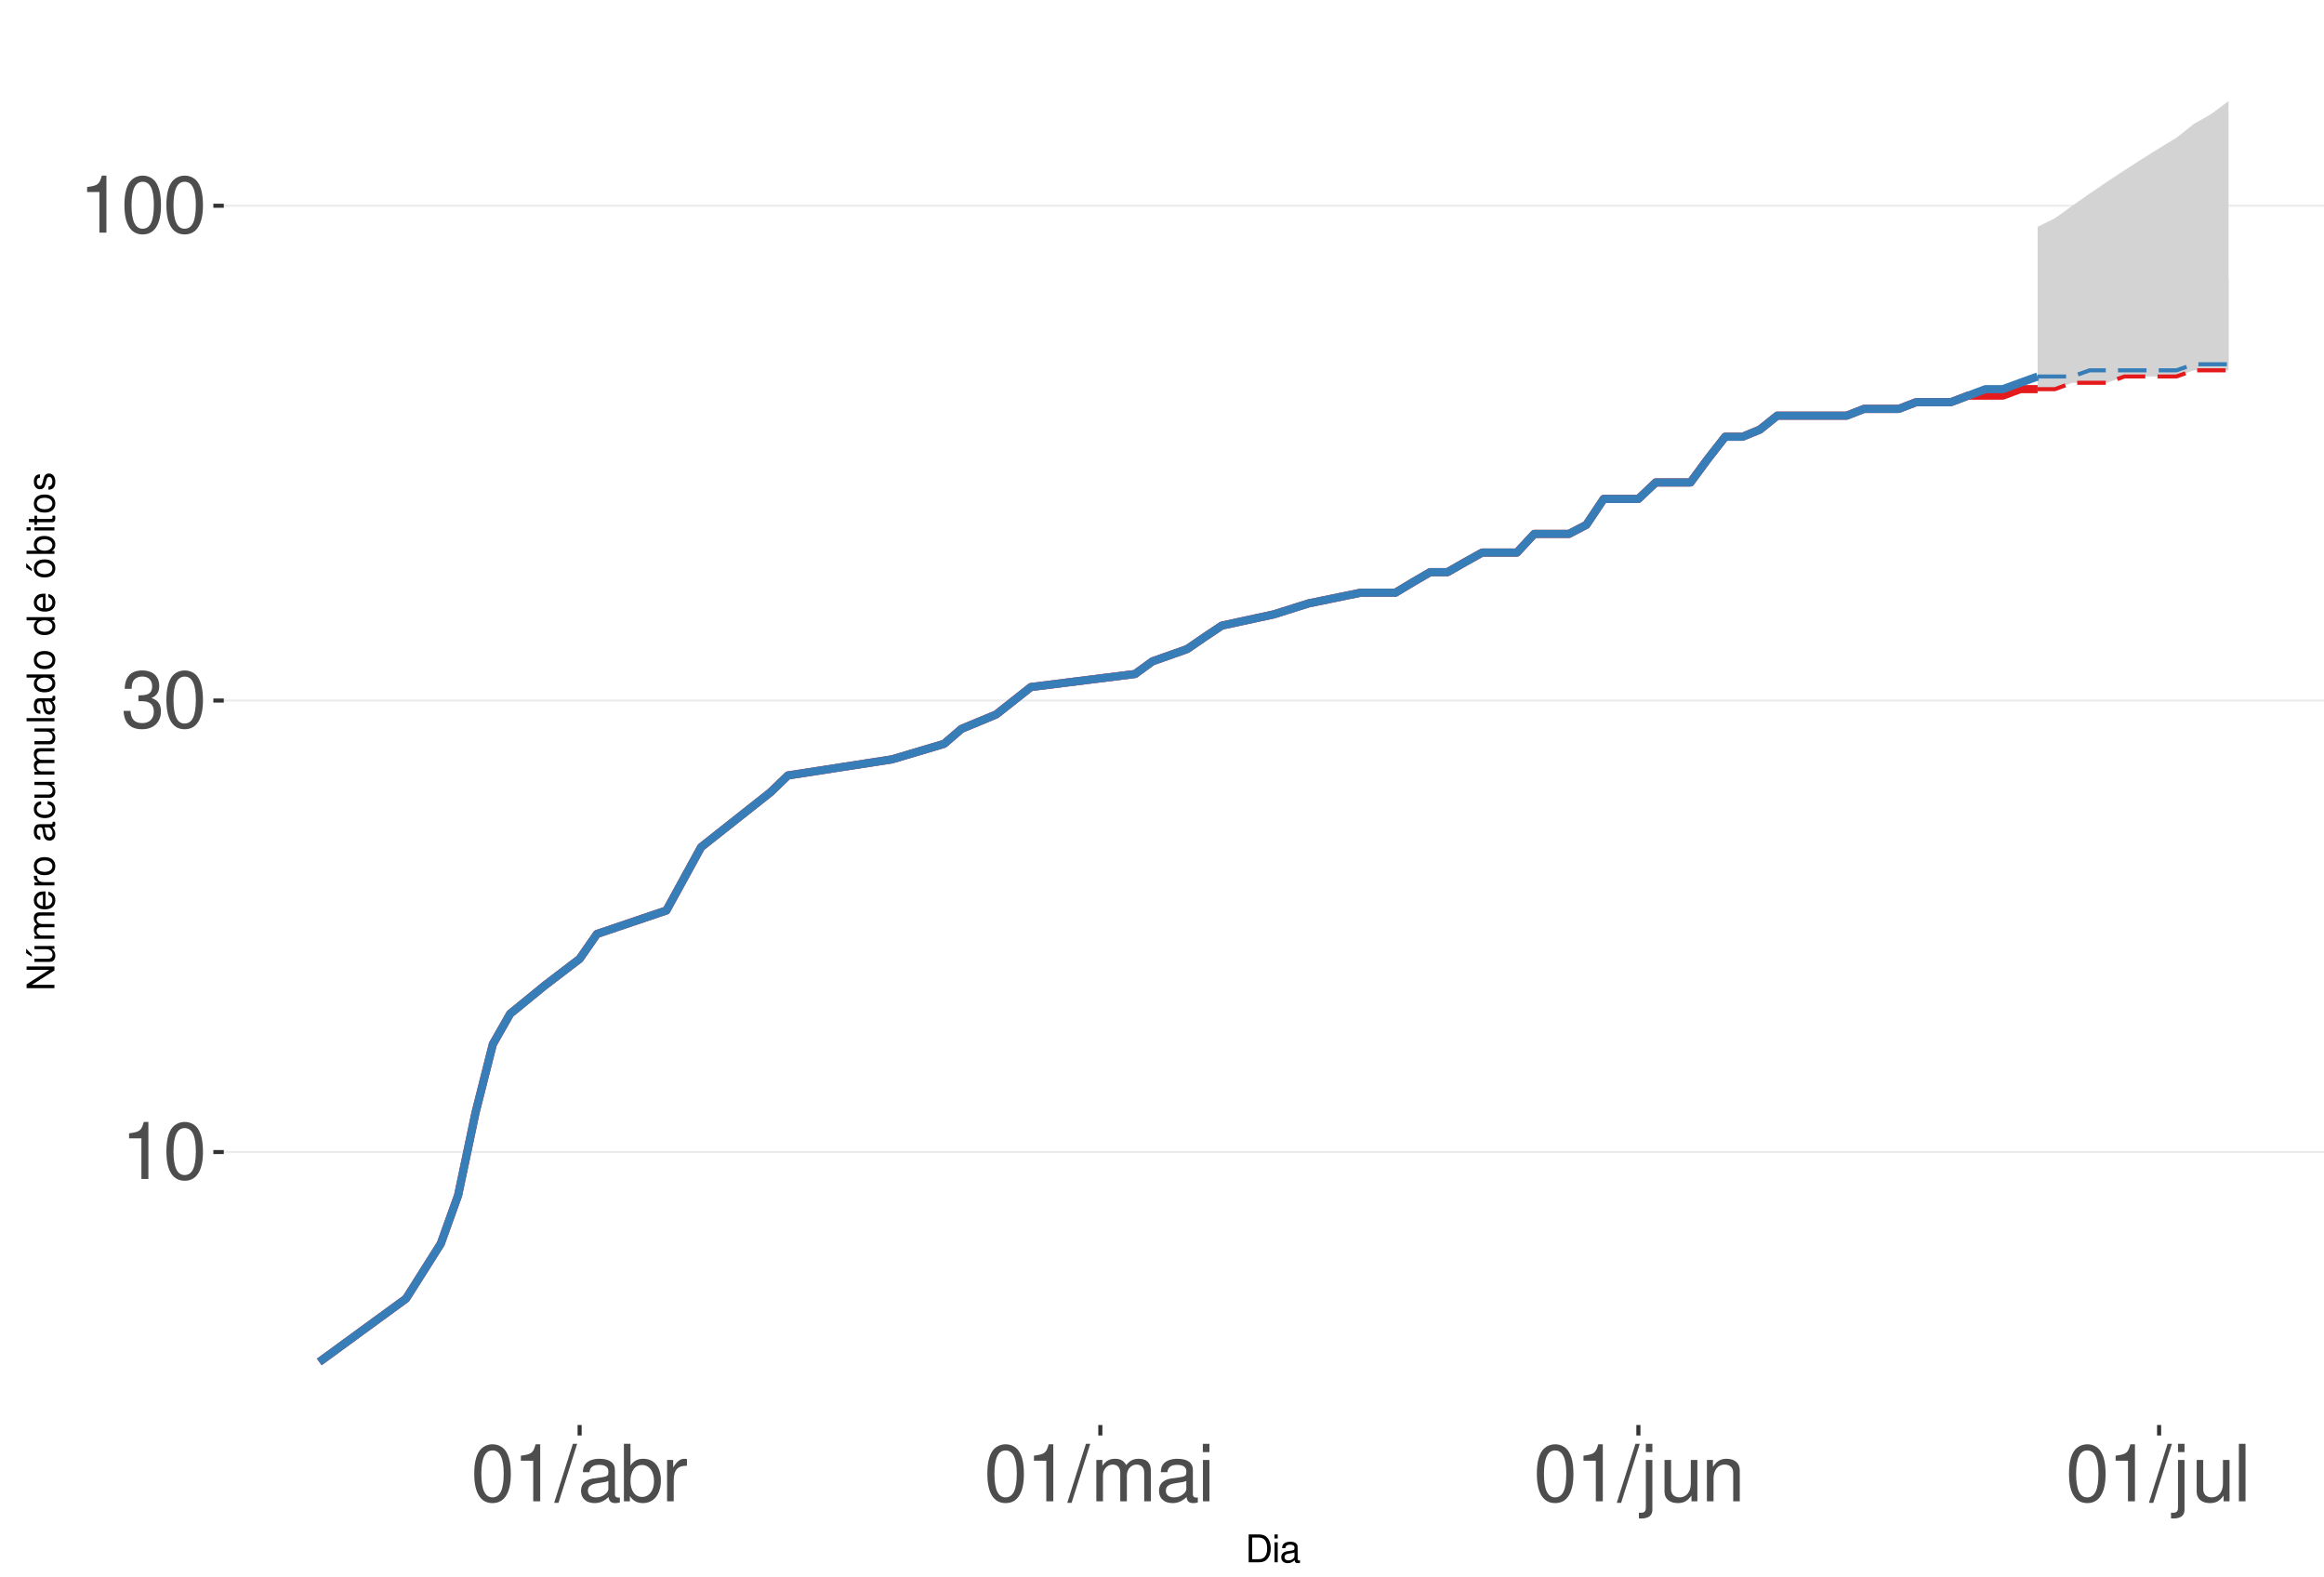
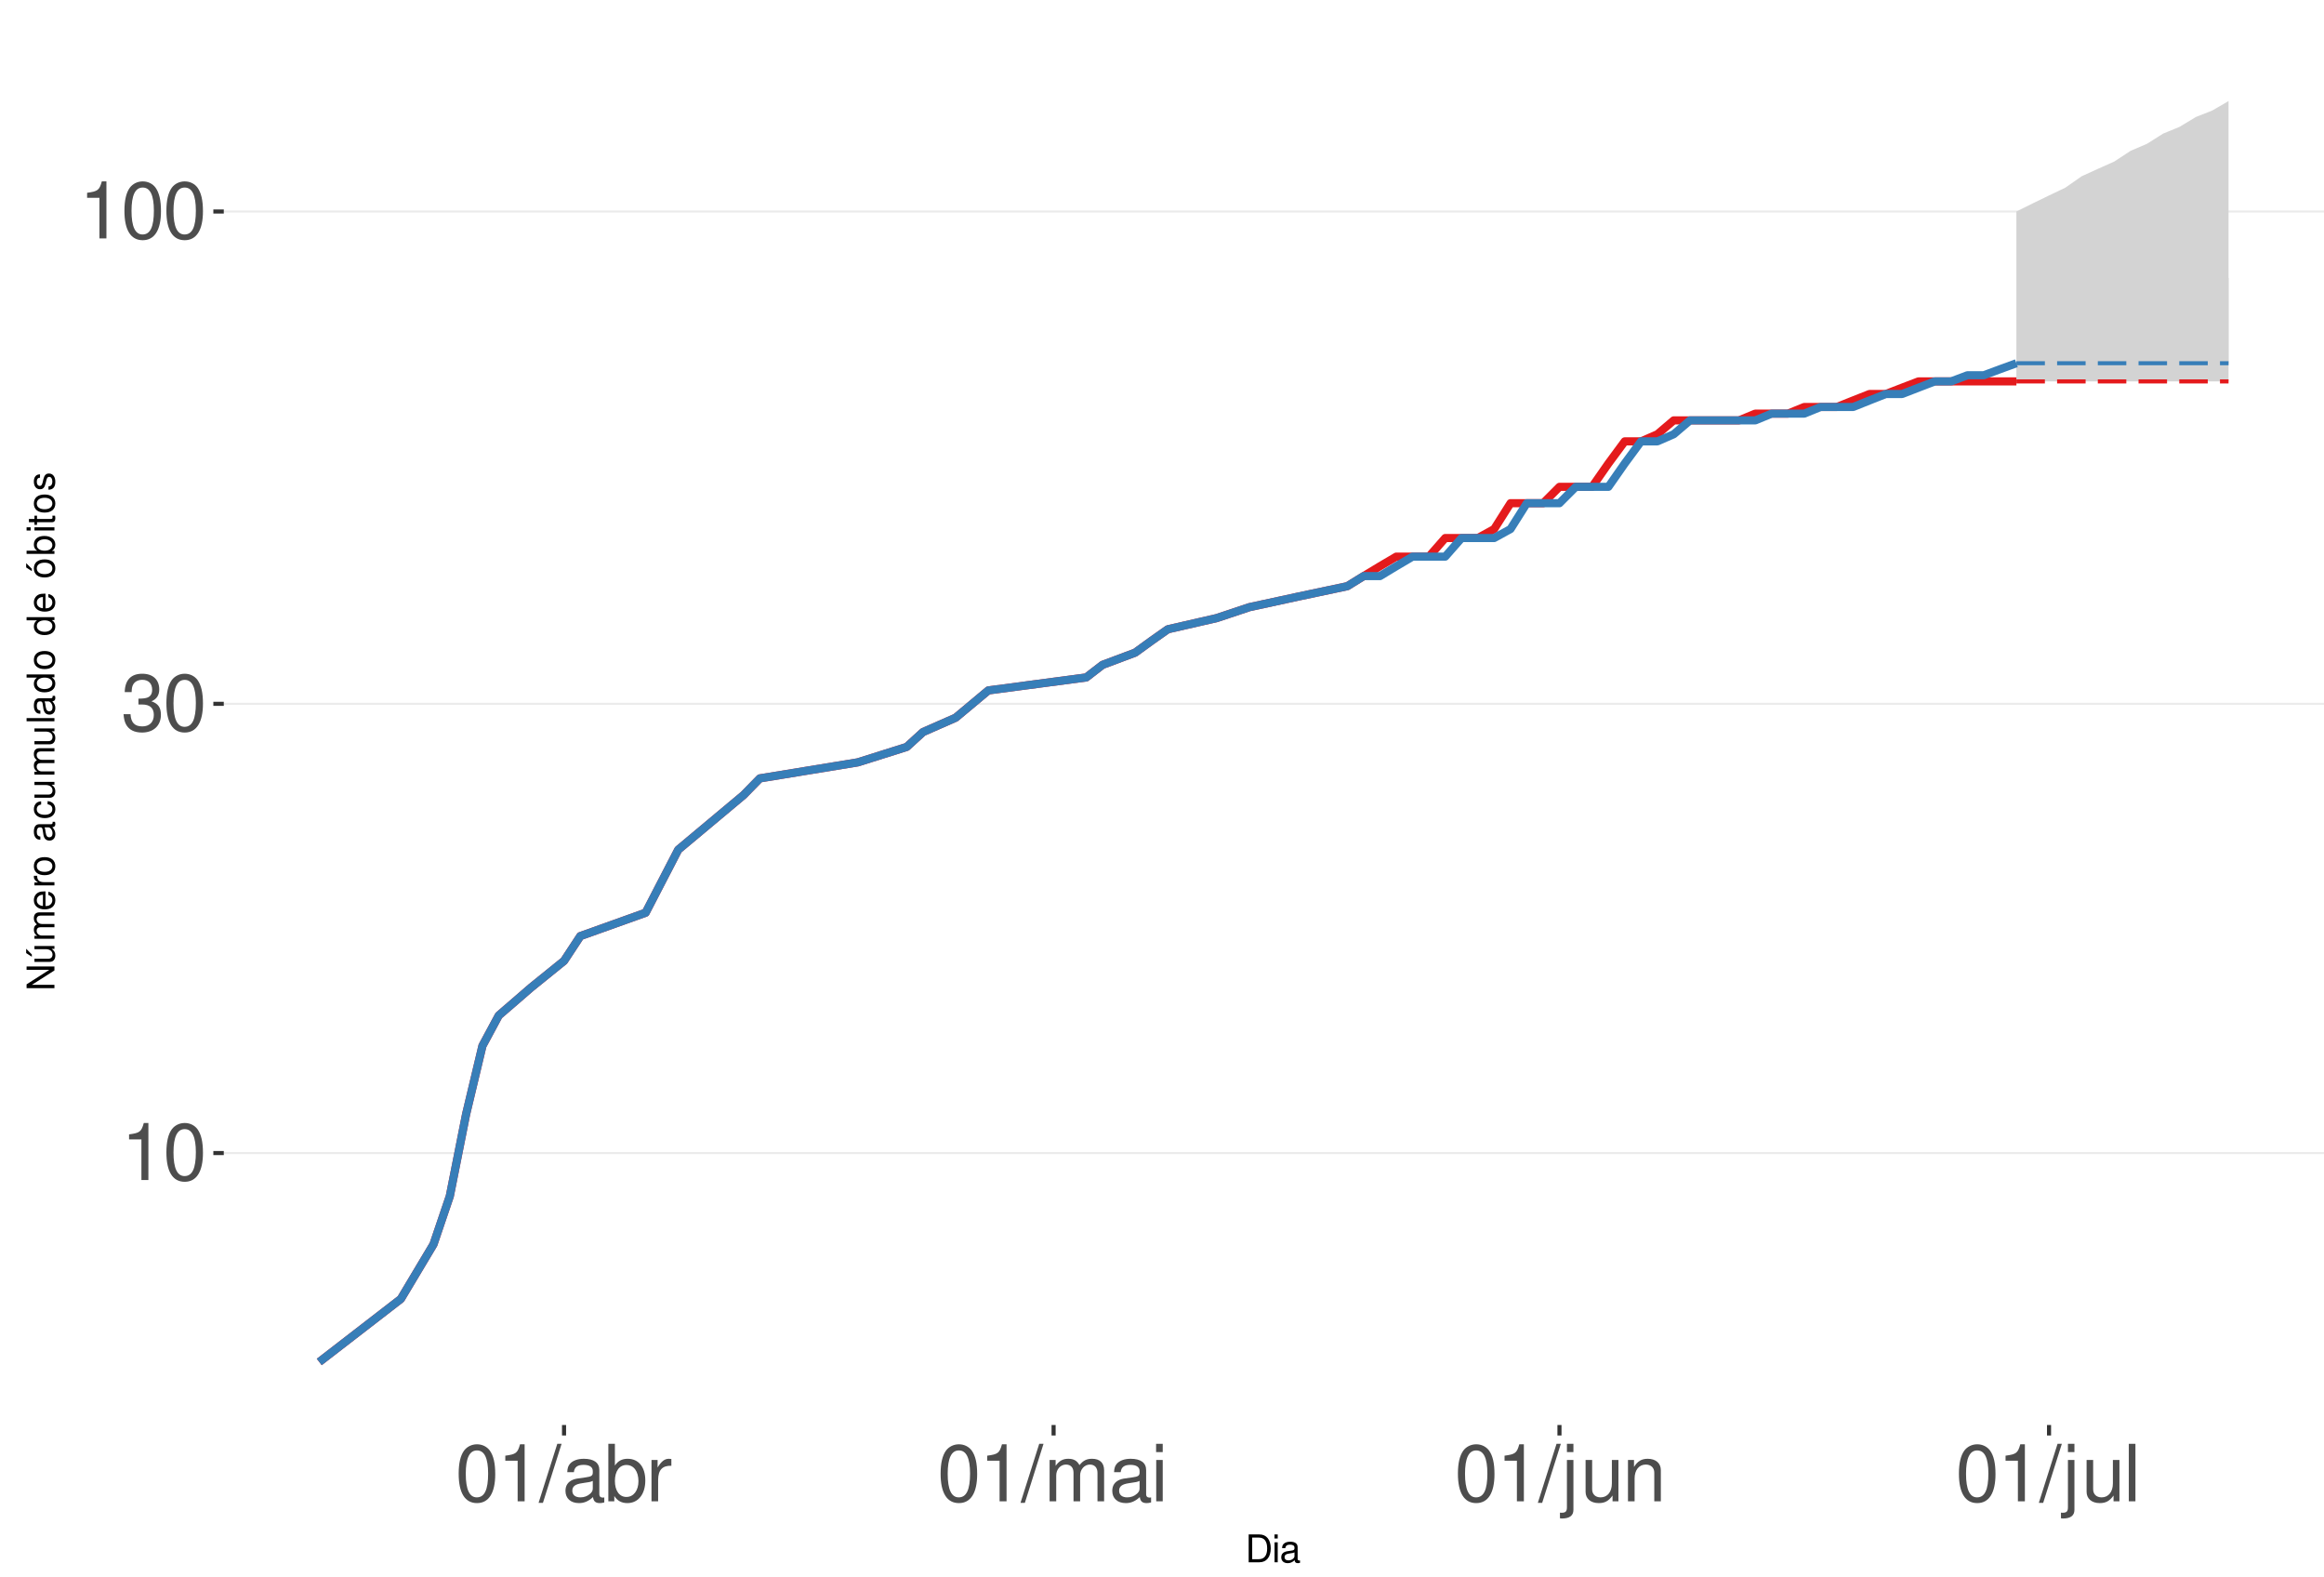
<svg xmlns="http://www.w3.org/2000/svg" xmlns:xlink="http://www.w3.org/1999/xlink" width="609pt" height="413pt" viewBox="0 0 609 413" version="1.1">
  <defs>
    <g>
      <symbol overflow="visible" id="glyph0-0">
        <path style="stroke:none;" d="" />
      </symbol>
      <symbol overflow="visible" id="glyph0-1">
        <path style="stroke:none;" d="M 5.344 -10.641 L 5.344 0 L 7.172 0 L 7.172 -14.938 L 5.969 -14.938 C 5.328 -12.641 4.922 -12.328 2.109 -11.953 L 2.109 -10.641 Z M 5.344 -10.641 " />
      </symbol>
      <symbol overflow="visible" id="glyph0-2">
        <path style="stroke:none;" d="M 5.688 -14.938 C 4.312 -14.938 3.078 -14.312 2.312 -13.297 C 1.359 -11.984 0.891 -10 0.891 -7.234 C 0.891 -2.188 2.547 0.469 5.688 0.469 C 8.781 0.469 10.469 -2.188 10.469 -7.109 C 10.469 -10 10.016 -11.938 9.047 -13.297 C 8.281 -14.328 7.062 -14.938 5.688 -14.938 Z M 5.688 -13.328 C 7.641 -13.328 8.609 -11.312 8.609 -7.266 C 8.609 -3.016 7.656 -1.031 5.641 -1.031 C 3.719 -1.031 2.75 -3.094 2.75 -7.203 C 2.75 -11.312 3.719 -13.328 5.688 -13.328 Z M 5.688 -13.328 " />
      </symbol>
      <symbol overflow="visible" id="glyph0-3">
        <path style="stroke:none;" d="M 4.562 -6.875 L 5.562 -6.875 C 7.547 -6.875 8.594 -5.953 8.594 -4.156 C 8.594 -2.266 7.453 -1.141 5.578 -1.141 C 3.578 -1.141 2.609 -2.141 2.484 -4.344 L 0.656 -4.344 C 0.75 -3.141 0.953 -2.359 1.297 -1.688 C 2.062 -0.25 3.484 0.469 5.5 0.469 C 8.516 0.469 10.453 -1.344 10.453 -4.172 C 10.453 -6.078 9.734 -7.109 7.969 -7.719 C 9.344 -8.281 10.016 -9.312 10.016 -10.828 C 10.016 -13.391 8.344 -14.938 5.562 -14.938 C 2.609 -14.938 1.031 -13.281 0.969 -10.125 L 2.781 -10.125 C 2.812 -11.031 2.891 -11.547 3.125 -12 C 3.531 -12.844 4.438 -13.344 5.578 -13.344 C 7.188 -13.344 8.156 -12.375 8.156 -10.766 C 8.156 -9.703 7.781 -9.062 6.984 -8.719 C 6.484 -8.516 5.828 -8.422 4.562 -8.406 Z M 4.562 -6.875 " />
      </symbol>
      <symbol overflow="visible" id="glyph0-4">
        <path style="stroke:none;" d="M 4.734 -15.062 L -0.172 0.406 L 0.969 0.406 L 5.859 -15.062 Z M 4.734 -15.062 " />
      </symbol>
      <symbol overflow="visible" id="glyph0-5">
        <path style="stroke:none;" d="M 11.047 -1.016 C 10.859 -0.969 10.781 -0.969 10.672 -0.969 C 10.078 -0.969 9.75 -1.281 9.75 -1.812 L 9.75 -8.188 C 9.75 -10.094 8.344 -11.141 5.688 -11.141 C 4.094 -11.141 2.828 -10.672 2.094 -9.875 C 1.594 -9.312 1.391 -8.703 1.344 -7.625 L 3.078 -7.625 C 3.219 -8.938 4 -9.547 5.625 -9.547 C 7.188 -9.547 8.031 -8.969 8.031 -7.938 L 8.031 -7.484 C 8.016 -6.734 7.641 -6.469 6.234 -6.281 C 3.797 -5.969 3.422 -5.891 2.766 -5.625 C 1.516 -5.078 0.875 -4.125 0.875 -2.734 C 0.875 -0.766 2.234 0.469 4.422 0.469 C 5.781 0.469 6.875 0 8.094 -1.109 C 8.219 0 8.766 0.469 9.875 0.469 C 10.25 0.469 10.469 0.438 11.047 0.297 Z M 8.031 -3.406 C 8.031 -2.828 7.875 -2.484 7.359 -2 C 6.656 -1.359 5.797 -1.031 4.797 -1.031 C 3.453 -1.031 2.672 -1.672 2.672 -2.766 C 2.672 -3.906 3.406 -4.484 5.266 -4.75 C 7.109 -5 7.453 -5.078 8.031 -5.344 Z M 8.031 -3.406 " />
      </symbol>
      <symbol overflow="visible" id="glyph0-6">
        <path style="stroke:none;" d="M 1.109 -15.062 L 1.109 0 L 2.672 0 L 2.672 -1.391 C 3.484 -0.125 4.578 0.469 6.094 0.469 C 8.938 0.469 10.797 -1.859 10.797 -5.453 C 10.797 -8.969 9.047 -11.141 6.172 -11.141 C 4.688 -11.141 3.641 -10.578 2.828 -9.359 L 2.828 -15.062 Z M 5.844 -9.516 C 7.766 -9.516 9 -7.844 9 -5.266 C 9 -2.812 7.719 -1.141 5.844 -1.141 C 4 -1.141 2.828 -2.781 2.828 -5.328 C 2.828 -7.875 4 -9.516 5.844 -9.516 Z M 5.844 -9.516 " />
      </symbol>
      <symbol overflow="visible" id="glyph0-7">
        <path style="stroke:none;" d="M 1.422 -10.828 L 1.422 0 L 3.156 0 L 3.156 -5.625 C 3.188 -8.219 4.25 -9.375 6.625 -9.312 L 6.625 -11.078 C 6.344 -11.109 6.172 -11.141 5.969 -11.141 C 4.859 -11.141 4 -10.469 3.016 -8.859 L 3.016 -10.828 Z M 1.422 -10.828 " />
      </symbol>
      <symbol overflow="visible" id="glyph0-8">
        <path style="stroke:none;" d="M 1.453 -10.828 L 1.453 0 L 3.188 0 L 3.188 -6.797 C 3.188 -8.359 4.312 -9.625 5.719 -9.625 C 7 -9.625 7.719 -8.844 7.719 -7.453 L 7.719 0 L 9.453 0 L 9.453 -6.797 C 9.453 -8.359 10.594 -9.625 12 -9.625 C 13.266 -9.625 14 -8.812 14 -7.453 L 14 0 L 15.734 0 L 15.734 -8.125 C 15.734 -10.062 14.625 -11.141 12.594 -11.141 C 11.156 -11.141 10.281 -10.703 9.281 -9.484 C 8.641 -10.641 7.766 -11.141 6.359 -11.141 C 4.922 -11.141 3.953 -10.594 3.031 -9.297 L 3.031 -10.828 Z M 1.453 -10.828 " />
      </symbol>
      <symbol overflow="visible" id="glyph0-9">
        <path style="stroke:none;" d="M 3.094 -10.828 L 1.391 -10.828 L 1.391 0 L 3.094 0 Z M 3.094 -15.062 L 1.359 -15.062 L 1.359 -12.891 L 3.094 -12.891 Z M 3.094 -15.062 " />
      </symbol>
      <symbol overflow="visible" id="glyph0-10">
        <path style="stroke:none;" d="M 1.453 -10.828 L 1.453 1.562 C 1.453 2.641 1.109 3 0.047 3 C -0.078 3 -0.141 3 -0.375 2.969 L -0.375 4.438 C -0.172 4.484 -0.062 4.5 0.203 4.5 C 2.141 4.5 3.156 3.734 3.156 2.25 L 3.156 -10.828 Z M 3.156 -15.062 L 1.453 -15.062 L 1.453 -12.891 L 3.156 -12.891 Z M 3.156 -15.062 " />
      </symbol>
      <symbol overflow="visible" id="glyph0-11">
        <path style="stroke:none;" d="M 9.953 0 L 9.953 -10.828 L 8.234 -10.828 L 8.234 -4.688 C 8.234 -2.484 7.078 -1.031 5.281 -1.031 C 3.922 -1.031 3.062 -1.859 3.062 -3.156 L 3.062 -10.828 L 1.344 -10.828 L 1.344 -2.484 C 1.344 -0.688 2.688 0.469 4.797 0.469 C 6.375 0.469 7.391 -0.078 8.406 -1.516 L 8.406 0 Z M 9.953 0 " />
      </symbol>
      <symbol overflow="visible" id="glyph0-12">
        <path style="stroke:none;" d="M 1.453 -10.828 L 1.453 0 L 3.188 0 L 3.188 -5.969 C 3.188 -8.188 4.344 -9.625 6.109 -9.625 C 7.484 -9.625 8.344 -8.797 8.344 -7.5 L 8.344 0 L 10.062 0 L 10.062 -8.188 C 10.062 -9.984 8.719 -11.141 6.625 -11.141 C 5.016 -11.141 3.984 -10.516 3.031 -9 L 3.031 -10.828 Z M 1.453 -10.828 " />
      </symbol>
      <symbol overflow="visible" id="glyph0-13">
        <path style="stroke:none;" d="M 3.141 -15.062 L 1.406 -15.062 L 1.406 0 L 3.141 0 Z M 3.141 -15.062 " />
      </symbol>
      <symbol overflow="visible" id="glyph1-0">
        <path style="stroke:none;" d="" />
      </symbol>
      <symbol overflow="visible" id="glyph1-1">
        <path style="stroke:none;" d="M 0.891 0 L 3.703 0 C 5.547 0 6.672 -1.375 6.672 -3.656 C 6.672 -5.906 5.547 -7.297 3.703 -7.297 L 0.891 -7.297 Z M 1.812 -0.812 L 1.812 -6.469 L 3.547 -6.469 C 4.984 -6.469 5.734 -5.5 5.734 -3.641 C 5.734 -1.797 4.984 -0.812 3.547 -0.812 Z M 1.812 -0.812 " />
      </symbol>
      <symbol overflow="visible" id="glyph1-2">
        <path style="stroke:none;" d="M 1.5 -5.234 L 0.672 -5.234 L 0.672 0 L 1.5 0 Z M 1.5 -7.297 L 0.656 -7.297 L 0.656 -6.234 L 1.5 -6.234 Z M 1.5 -7.297 " />
      </symbol>
      <symbol overflow="visible" id="glyph1-3">
        <path style="stroke:none;" d="M 5.344 -0.484 C 5.266 -0.469 5.219 -0.469 5.172 -0.469 C 4.875 -0.469 4.719 -0.625 4.719 -0.875 L 4.719 -3.953 C 4.719 -4.891 4.047 -5.391 2.75 -5.391 C 1.984 -5.391 1.375 -5.172 1.016 -4.781 C 0.766 -4.516 0.672 -4.203 0.656 -3.688 L 1.484 -3.688 C 1.562 -4.328 1.938 -4.625 2.719 -4.625 C 3.484 -4.625 3.891 -4.344 3.891 -3.844 L 3.891 -3.625 C 3.875 -3.266 3.703 -3.125 3.016 -3.047 C 1.844 -2.891 1.656 -2.844 1.344 -2.719 C 0.734 -2.453 0.422 -2 0.422 -1.312 C 0.422 -0.375 1.078 0.234 2.141 0.234 C 2.797 0.234 3.328 0 3.922 -0.547 C 3.984 0 4.234 0.234 4.781 0.234 C 4.953 0.234 5.062 0.203 5.344 0.141 Z M 3.891 -1.656 C 3.891 -1.375 3.812 -1.203 3.562 -0.969 C 3.219 -0.656 2.812 -0.5 2.312 -0.5 C 1.672 -0.5 1.297 -0.812 1.297 -1.344 C 1.297 -1.891 1.656 -2.172 2.547 -2.297 C 3.438 -2.422 3.609 -2.453 3.891 -2.594 Z M 3.891 -1.656 " />
      </symbol>
      <symbol overflow="visible" id="glyph2-0">
        <path style="stroke:none;" d="" />
      </symbol>
      <symbol overflow="visible" id="glyph2-1">
        <path style="stroke:none;" d="M -7.297 -6.453 L -7.297 -5.578 L -1.328 -5.578 L -7.297 -1.766 L -7.297 -0.766 L 0 -0.766 L 0 -1.641 L -5.906 -1.641 L 0 -5.406 L 0 -6.453 Z M -7.297 -6.453 " />
      </symbol>
      <symbol overflow="visible" id="glyph2-2">
        <path style="stroke:none;" d="M 0 -4.812 L -5.234 -4.812 L -5.234 -3.984 L -2.266 -3.984 C -1.203 -3.984 -0.5 -3.438 -0.5 -2.562 C -0.5 -1.906 -0.906 -1.484 -1.531 -1.484 L -5.234 -1.484 L -5.234 -0.656 L -1.203 -0.656 C -0.328 -0.656 0.234 -1.297 0.234 -2.312 C 0.234 -3.094 -0.047 -3.578 -0.734 -4.062 L 0 -4.062 Z M -7.406 -2.953 L -5.922 -2 L -5.922 -2.594 L -7.406 -4.094 Z M -7.406 -2.953 " />
      </symbol>
      <symbol overflow="visible" id="glyph2-3">
        <path style="stroke:none;" d="M -5.234 -0.703 L 0 -0.703 L 0 -1.547 L -3.297 -1.547 C -4.047 -1.547 -4.656 -2.094 -4.656 -2.766 C -4.656 -3.391 -4.281 -3.734 -3.609 -3.734 L 0 -3.734 L 0 -4.578 L -3.297 -4.578 C -4.047 -4.578 -4.656 -5.125 -4.656 -5.812 C -4.656 -6.422 -4.266 -6.781 -3.609 -6.781 L 0 -6.781 L 0 -7.625 L -3.938 -7.625 C -4.875 -7.625 -5.391 -7.078 -5.391 -6.094 C -5.391 -5.406 -5.188 -4.984 -4.594 -4.484 C -5.156 -4.188 -5.391 -3.766 -5.391 -3.078 C -5.391 -2.375 -5.125 -1.906 -4.5 -1.469 L -5.234 -1.469 Z M -5.234 -0.703 " />
      </symbol>
      <symbol overflow="visible" id="glyph2-4">
        <path style="stroke:none;" d="M -2.344 -5.125 C -3.141 -5.125 -3.625 -5.062 -4.016 -4.922 C -4.875 -4.578 -5.391 -3.781 -5.391 -2.797 C -5.391 -1.344 -4.281 -0.406 -2.547 -0.406 C -0.812 -0.406 0.234 -1.297 0.234 -2.781 C 0.234 -3.984 -0.453 -4.812 -1.594 -5.016 L -1.594 -4.188 C -0.906 -3.953 -0.547 -3.484 -0.547 -2.812 C -0.547 -2.281 -0.781 -1.828 -1.219 -1.547 C -1.516 -1.344 -1.812 -1.281 -2.344 -1.266 Z M -3.016 -1.297 C -3.984 -1.359 -4.625 -1.953 -4.625 -2.797 C -4.625 -3.641 -3.953 -4.234 -3.016 -4.234 Z M -3.016 -1.297 " />
      </symbol>
      <symbol overflow="visible" id="glyph2-5">
        <path style="stroke:none;" d="M -5.234 -0.688 L 0 -0.688 L 0 -1.531 L -2.719 -1.531 C -3.984 -1.547 -4.547 -2.062 -4.516 -3.203 L -5.359 -3.203 C -5.375 -3.062 -5.391 -2.984 -5.391 -2.891 C -5.391 -2.344 -5.062 -1.938 -4.297 -1.453 L -5.234 -1.453 Z M -5.234 -0.688 " />
      </symbol>
      <symbol overflow="visible" id="glyph2-6">
        <path style="stroke:none;" d="M -5.391 -2.719 C -5.391 -1.234 -4.344 -0.359 -2.578 -0.359 C -0.812 -0.359 0.234 -1.234 0.234 -2.734 C 0.234 -4.203 -0.812 -5.094 -2.547 -5.094 C -4.359 -5.094 -5.391 -4.234 -5.391 -2.719 Z M -4.625 -2.734 C -4.625 -3.672 -3.844 -4.234 -2.547 -4.234 C -1.312 -4.234 -0.547 -3.656 -0.547 -2.734 C -0.547 -1.797 -1.312 -1.234 -2.578 -1.234 C -3.844 -1.234 -4.625 -1.797 -4.625 -2.734 Z M -4.625 -2.734 " />
      </symbol>
      <symbol overflow="visible" id="glyph2-7">
        <path style="stroke:none;" d="" />
      </symbol>
      <symbol overflow="visible" id="glyph2-8">
        <path style="stroke:none;" d="M -0.484 -5.344 C -0.469 -5.266 -0.469 -5.219 -0.469 -5.172 C -0.469 -4.875 -0.625 -4.719 -0.875 -4.719 L -3.953 -4.719 C -4.891 -4.719 -5.391 -4.047 -5.391 -2.75 C -5.391 -1.984 -5.172 -1.375 -4.781 -1.016 C -4.516 -0.766 -4.203 -0.672 -3.688 -0.656 L -3.688 -1.484 C -4.328 -1.562 -4.625 -1.938 -4.625 -2.719 C -4.625 -3.484 -4.344 -3.891 -3.844 -3.891 L -3.625 -3.891 C -3.266 -3.875 -3.125 -3.703 -3.047 -3.016 C -2.891 -1.844 -2.844 -1.656 -2.719 -1.344 C -2.453 -0.734 -2 -0.422 -1.312 -0.422 C -0.375 -0.422 0.234 -1.078 0.234 -2.141 C 0.234 -2.797 0 -3.328 -0.547 -3.922 C 0 -3.984 0.234 -4.234 0.234 -4.781 C 0.234 -4.953 0.203 -5.062 0.141 -5.344 Z M -1.656 -3.891 C -1.375 -3.891 -1.203 -3.812 -0.969 -3.562 C -0.656 -3.219 -0.5 -2.812 -0.5 -2.312 C -0.5 -1.672 -0.812 -1.297 -1.344 -1.297 C -1.891 -1.297 -2.172 -1.656 -2.297 -2.547 C -2.422 -3.438 -2.453 -3.609 -2.594 -3.891 Z M -1.656 -3.891 " />
      </symbol>
      <symbol overflow="visible" id="glyph2-9">
        <path style="stroke:none;" d="M -3.484 -4.703 C -3.984 -4.672 -4.312 -4.562 -4.609 -4.359 C -5.094 -4 -5.391 -3.375 -5.391 -2.641 C -5.391 -1.219 -4.266 -0.312 -2.531 -0.312 C -0.844 -0.312 0.234 -1.203 0.234 -2.625 C 0.234 -3.875 -0.516 -4.672 -1.797 -4.766 L -1.797 -3.938 C -0.953 -3.797 -0.547 -3.359 -0.547 -2.656 C -0.547 -1.734 -1.297 -1.188 -2.531 -1.188 C -3.844 -1.188 -4.625 -1.719 -4.625 -2.625 C -4.625 -3.328 -4.203 -3.766 -3.484 -3.875 Z M -3.484 -4.703 " />
      </symbol>
      <symbol overflow="visible" id="glyph2-10">
        <path style="stroke:none;" d="M 0 -4.812 L -5.234 -4.812 L -5.234 -3.984 L -2.266 -3.984 C -1.203 -3.984 -0.5 -3.438 -0.5 -2.562 C -0.5 -1.906 -0.906 -1.484 -1.531 -1.484 L -5.234 -1.484 L -5.234 -0.656 L -1.203 -0.656 C -0.328 -0.656 0.234 -1.297 0.234 -2.312 C 0.234 -3.094 -0.047 -3.578 -0.734 -4.062 L 0 -4.062 Z M 0 -4.812 " />
      </symbol>
      <symbol overflow="visible" id="glyph2-11">
        <path style="stroke:none;" d="M -7.297 -1.516 L -7.297 -0.688 L 0 -0.688 L 0 -1.516 Z M -7.297 -1.516 " />
      </symbol>
      <symbol overflow="visible" id="glyph2-12">
        <path style="stroke:none;" d="M -7.297 -4.953 L -7.297 -4.125 L -4.578 -4.125 C -5.109 -3.766 -5.391 -3.203 -5.391 -2.516 C -5.391 -1.156 -4.297 -0.266 -2.625 -0.266 C -0.859 -0.266 0.234 -1.125 0.234 -2.547 C 0.234 -3.266 -0.047 -3.766 -0.688 -4.203 L 0 -4.203 L 0 -4.953 Z M -4.609 -2.656 C -4.609 -3.547 -3.812 -4.125 -2.562 -4.125 C -1.344 -4.125 -0.547 -3.547 -0.547 -2.656 C -0.547 -1.734 -1.359 -1.125 -2.578 -1.125 C -3.797 -1.125 -4.609 -1.734 -4.609 -2.656 Z M -4.609 -2.656 " />
      </symbol>
      <symbol overflow="visible" id="glyph2-13">
        <path style="stroke:none;" d="M -5.391 -2.719 C -5.391 -1.234 -4.344 -0.359 -2.578 -0.359 C -0.812 -0.359 0.234 -1.234 0.234 -2.734 C 0.234 -4.203 -0.812 -5.094 -2.547 -5.094 C -4.359 -5.094 -5.391 -4.234 -5.391 -2.719 Z M -4.625 -2.734 C -4.625 -3.672 -3.844 -4.234 -2.547 -4.234 C -1.312 -4.234 -0.547 -3.656 -0.547 -2.734 C -0.547 -1.797 -1.312 -1.234 -2.578 -1.234 C -3.844 -1.234 -4.625 -1.797 -4.625 -2.734 Z M -7.406 -2.984 L -5.922 -2.016 L -5.922 -2.625 L -7.406 -4.109 Z M -7.406 -2.984 " />
      </symbol>
      <symbol overflow="visible" id="glyph2-14">
        <path style="stroke:none;" d="M -7.297 -0.547 L 0 -0.547 L 0 -1.297 L -0.672 -1.297 C -0.062 -1.688 0.234 -2.219 0.234 -2.953 C 0.234 -4.328 -0.906 -5.234 -2.641 -5.234 C -4.344 -5.234 -5.391 -4.375 -5.391 -2.984 C -5.391 -2.266 -5.125 -1.766 -4.531 -1.375 L -7.297 -1.375 Z M -4.609 -2.828 C -4.609 -3.766 -3.797 -4.359 -2.547 -4.359 C -1.359 -4.359 -0.547 -3.734 -0.547 -2.828 C -0.547 -1.938 -1.344 -1.375 -2.578 -1.375 C -3.812 -1.375 -4.609 -1.938 -4.609 -2.828 Z M -4.609 -2.828 " />
      </symbol>
      <symbol overflow="visible" id="glyph2-15">
        <path style="stroke:none;" d="M -5.234 -1.5 L -5.234 -0.672 L 0 -0.672 L 0 -1.5 Z M -7.297 -1.5 L -7.297 -0.656 L -6.234 -0.656 L -6.234 -1.5 Z M -7.297 -1.5 " />
      </symbol>
      <symbol overflow="visible" id="glyph2-16">
        <path style="stroke:none;" d="M -5.234 -2.547 L -5.234 -1.688 L -6.688 -1.688 L -6.688 -0.844 L -5.234 -0.844 L -5.234 -0.141 L -4.562 -0.141 L -4.562 -0.844 L -0.594 -0.844 C -0.062 -0.844 0.234 -1.203 0.234 -1.859 C 0.234 -2.078 0.203 -2.266 0.156 -2.547 L -0.547 -2.547 C -0.516 -2.422 -0.5 -2.312 -0.5 -2.141 C -0.5 -1.781 -0.594 -1.688 -0.969 -1.688 L -4.562 -1.688 L -4.562 -2.547 Z M -5.234 -2.547 " />
      </symbol>
      <symbol overflow="visible" id="glyph2-17">
        <path style="stroke:none;" d="M -3.781 -4.375 C -4.812 -4.375 -5.391 -3.688 -5.391 -2.484 C -5.391 -1.266 -4.766 -0.469 -3.797 -0.469 C -2.969 -0.469 -2.578 -0.891 -2.281 -2.125 L -2.094 -2.906 C -1.953 -3.484 -1.734 -3.719 -1.375 -3.719 C -0.875 -3.719 -0.547 -3.234 -0.547 -2.5 C -0.547 -2.047 -0.672 -1.672 -0.891 -1.453 C -1.047 -1.328 -1.188 -1.266 -1.562 -1.219 L -1.562 -0.344 C -0.344 -0.375 0.234 -1.062 0.234 -2.438 C 0.234 -3.75 -0.422 -4.594 -1.438 -4.594 C -2.203 -4.594 -2.641 -4.156 -2.891 -3.109 L -3.078 -2.312 C -3.234 -1.625 -3.453 -1.344 -3.828 -1.344 C -4.312 -1.344 -4.625 -1.766 -4.625 -2.453 C -4.625 -3.125 -4.328 -3.484 -3.781 -3.5 Z M -3.781 -4.375 " />
      </symbol>
    </g>
    <clipPath id="clip1">
      <path d="M 58.645 9.961 L 609 9.961 L 609 373.328 L 58.645 373.328 Z M 58.645 9.961 " />
    </clipPath>
    <clipPath id="clip2">
      <path d="M 58.645 301 L 609 301 L 609 303 L 58.645 303 Z M 58.645 301 " />
    </clipPath>
    <clipPath id="clip3">
-       <path d="M 58.645 183 L 609 183 L 609 184 L 58.645 184 Z M 58.645 183 " />
+       <path d="M 58.645 184 L 609 184 L 609 185 L 58.645 185 Z M 58.645 184 " />
    </clipPath>
    <clipPath id="clip4">
-       <path d="M 58.645 53 L 609 53 L 609 55 L 58.645 55 Z M 58.645 53 " />
+       <path d="M 58.645 55 L 609 55 L 609 56 L 58.645 56 Z M 58.645 55 " />
    </clipPath>
  </defs>
  <g id="surface333">
    <rect x="0" y="0" width="609" height="413" style="fill:rgb(100%,100%,100%);fill-opacity:1;stroke:none;" />
    <rect x="0" y="0" width="609" height="413" style="fill:rgb(100%,100%,100%);fill-opacity:1;stroke:none;" />
    <path style="fill:none;stroke-width:1.067;stroke-linecap:round;stroke-linejoin:round;stroke:rgb(100%,100%,100%);stroke-opacity:1;stroke-miterlimit:10;" d="M 0 413 L 609 413 L 609 0 L 0 0 Z M 0 413 " />
    <g clip-path="url(#clip1)" clip-rule="nonzero">
      <path style=" stroke:none;fill-rule:nonzero;fill:rgb(100%,100%,100%);fill-opacity:1;" d="M 58.645 373.328 L 609 373.328 L 609 9.961 L 58.645 9.961 Z M 58.645 373.328 " />
    </g>
    <g clip-path="url(#clip2)" clip-rule="nonzero">
-       <path style="fill:none;stroke-width:0.533;stroke-linecap:butt;stroke-linejoin:round;stroke:rgb(92.157%,92.157%,92.157%);stroke-opacity:1;stroke-miterlimit:10;" d="M 58.645 301.812 L 609 301.812 " />
+       <path style="fill:none;stroke-width:0.533;stroke-linecap:butt;stroke-linejoin:round;stroke:rgb(92.157%,92.157%,92.157%);stroke-opacity:1;stroke-miterlimit:10;" d="M 58.645 302.086 L 609 302.086 " />
    </g>
    <g clip-path="url(#clip3)" clip-rule="nonzero">
-       <path style="fill:none;stroke-width:0.533;stroke-linecap:butt;stroke-linejoin:round;stroke:rgb(92.157%,92.157%,92.157%);stroke-opacity:1;stroke-miterlimit:10;" d="M 58.645 183.527 L 609 183.527 " />
+       <path style="fill:none;stroke-width:0.533;stroke-linecap:butt;stroke-linejoin:round;stroke:rgb(92.157%,92.157%,92.157%);stroke-opacity:1;stroke-miterlimit:10;" d="M 58.645 184.391 L 609 184.391 " />
    </g>
    <g clip-path="url(#clip4)" clip-rule="nonzero">
-       <path style="fill:none;stroke-width:0.533;stroke-linecap:butt;stroke-linejoin:round;stroke:rgb(92.157%,92.157%,92.157%);stroke-opacity:1;stroke-miterlimit:10;" d="M 58.645 53.895 L 609 53.895 " />
-     </g>
-     <path style=" stroke:none;fill-rule:nonzero;fill:rgb(82.745%,82.745%,82.745%);fill-opacity:1;" d="M 533.953 59.418 L 538.5 57.176 L 543.047 53.895 L 547.598 50.715 L 552.145 47.621 L 556.695 44.617 L 561.242 41.695 L 565.789 38.848 L 570.34 36.074 L 574.887 32.484 L 579.434 29.871 L 583.984 26.48 L 583.984 97.016 L 574.887 97.016 L 570.34 98.633 L 556.695 98.633 L 552.145 100.277 L 543.047 100.277 L 538.5 101.949 L 533.953 101.949 Z M 533.953 59.418 " />
-     <path style=" stroke:none;fill-rule:nonzero;fill:rgb(82.745%,82.745%,82.745%);fill-opacity:1;" d="M 533.953 98.633 L 538.5 95.422 L 543.047 92.301 L 547.598 87.781 L 552.145 86.316 L 556.695 83.445 L 561.242 80.648 L 565.789 77.922 L 570.34 76.586 L 574.887 73.957 L 579.434 73.957 L 583.984 72.668 L 583.984 95.422 L 574.887 95.422 L 570.34 97.016 L 547.598 97.016 L 543.047 98.633 Z M 533.953 98.633 " />
-     <path style="fill:none;stroke-width:2.134;stroke-linecap:butt;stroke-linejoin:round;stroke:rgb(89.412%,10.196%,10.98%);stroke-opacity:1;stroke-miterlimit:10;" d="M 83.66 356.812 L 106.402 340.215 L 115.5 325.836 L 120.047 313.156 L 124.598 291.551 L 129.145 273.562 L 133.695 265.586 L 142.789 258.156 L 151.887 251.207 L 156.434 244.68 L 174.629 238.527 L 183.727 221.93 L 201.918 207.551 L 206.469 203.156 L 233.758 198.934 L 247.402 194.871 L 251.953 190.953 L 261.047 187.176 L 270.145 179.996 L 297.434 176.578 L 301.984 173.266 L 311.082 170.051 L 315.629 166.93 L 320.176 163.895 L 333.824 160.945 L 342.918 158.074 L 356.566 155.277 L 365.66 155.277 L 370.211 152.551 L 374.758 149.895 L 379.305 149.895 L 383.855 147.297 L 388.402 144.766 L 397.5 144.766 L 402.047 139.871 L 411.145 139.871 L 415.695 137.504 L 420.242 130.703 L 429.34 130.703 L 433.887 126.395 L 442.984 126.395 L 447.531 120.238 L 452.082 114.418 L 456.629 114.418 L 461.176 112.547 L 465.727 108.895 L 483.918 108.895 L 488.469 107.117 L 497.566 107.117 L 502.113 105.367 L 511.211 105.367 L 515.758 103.645 L 524.855 103.645 L 529.402 101.949 L 533.953 101.949 " />
-     <path style="fill:none;stroke-width:1.067;stroke-linecap:butt;stroke-linejoin:round;stroke:rgb(89.412%,10.196%,10.98%);stroke-opacity:1;stroke-dasharray:7.469,3.201;stroke-miterlimit:10;" d="M 533.953 101.949 L 538.5 101.949 L 543.047 100.277 L 552.145 100.277 L 556.695 98.633 L 570.34 98.633 L 574.887 97.016 L 583.984 97.016 " />
-     <path style="fill:none;stroke-width:2.134;stroke-linecap:butt;stroke-linejoin:round;stroke:rgb(21.569%,49.412%,72.157%);stroke-opacity:1;stroke-miterlimit:10;" d="M 83.66 356.812 L 106.402 340.215 L 115.5 325.836 L 120.047 313.156 L 124.598 291.551 L 129.145 273.562 L 133.695 265.586 L 142.789 258.156 L 151.887 251.207 L 156.434 244.68 L 174.629 238.527 L 183.727 221.93 L 201.918 207.551 L 206.469 203.156 L 233.758 198.934 L 247.402 194.871 L 251.953 190.953 L 261.047 187.176 L 270.145 179.996 L 297.434 176.578 L 301.984 173.266 L 311.082 170.051 L 315.629 166.93 L 320.176 163.895 L 333.824 160.945 L 342.918 158.074 L 356.566 155.277 L 365.66 155.277 L 370.211 152.551 L 374.758 149.895 L 379.305 149.895 L 383.855 147.297 L 388.402 144.766 L 397.5 144.766 L 402.047 139.871 L 411.145 139.871 L 415.695 137.504 L 420.242 130.703 L 429.34 130.703 L 433.887 126.395 L 442.984 126.395 L 447.531 120.238 L 452.082 114.418 L 456.629 114.418 L 461.176 112.547 L 465.727 108.895 L 483.918 108.895 L 488.469 107.117 L 497.566 107.117 L 502.113 105.367 L 511.211 105.367 L 515.758 103.645 L 520.305 101.949 L 524.855 101.949 L 529.402 100.277 L 533.953 98.633 " />
-     <path style="fill:none;stroke-width:1.067;stroke-linecap:butt;stroke-linejoin:round;stroke:rgb(21.569%,49.412%,72.157%);stroke-opacity:1;stroke-dasharray:7.469,3.201;stroke-miterlimit:10;" d="M 533.953 98.633 L 543.047 98.633 L 547.598 97.016 L 570.34 97.016 L 574.887 95.422 L 583.984 95.422 " />
-     <g style="fill:rgb(30.196%,30.196%,30.196%);fill-opacity:1;">
-       <use xlink:href="#glyph0-1" x="31.715" y="308.866" />
-       <use xlink:href="#glyph0-2" x="42.715" y="308.866" />
-     </g>
-     <g style="fill:rgb(30.196%,30.196%,30.196%);fill-opacity:1;">
-       <use xlink:href="#glyph0-3" x="31.715" y="190.581" />
-       <use xlink:href="#glyph0-2" x="42.715" y="190.581" />
-     </g>
-     <g style="fill:rgb(30.196%,30.196%,30.196%);fill-opacity:1;">
-       <use xlink:href="#glyph0-1" x="20.715" y="60.948" />
-       <use xlink:href="#glyph0-2" x="31.715" y="60.948" />
-       <use xlink:href="#glyph0-2" x="42.715" y="60.948" />
-     </g>
-     <path style="fill:none;stroke-width:1.067;stroke-linecap:butt;stroke-linejoin:round;stroke:rgb(20%,20%,20%);stroke-opacity:1;stroke-miterlimit:10;" d="M 55.906 301.812 L 58.645 301.812 " />
-     <path style="fill:none;stroke-width:1.067;stroke-linecap:butt;stroke-linejoin:round;stroke:rgb(20%,20%,20%);stroke-opacity:1;stroke-miterlimit:10;" d="M 55.906 183.527 L 58.645 183.527 " />
-     <path style="fill:none;stroke-width:1.067;stroke-linecap:butt;stroke-linejoin:round;stroke:rgb(20%,20%,20%);stroke-opacity:1;stroke-miterlimit:10;" d="M 55.906 53.895 L 58.645 53.895 " />
-     <path style="fill:none;stroke-width:1.067;stroke-linecap:butt;stroke-linejoin:round;stroke:rgb(20%,20%,20%);stroke-opacity:1;stroke-miterlimit:10;" d="M 151.887 376.07 L 151.887 373.328 " />
-     <path style="fill:none;stroke-width:1.067;stroke-linecap:butt;stroke-linejoin:round;stroke:rgb(20%,20%,20%);stroke-opacity:1;stroke-miterlimit:10;" d="M 288.34 376.07 L 288.34 373.328 " />
-     <path style="fill:none;stroke-width:1.067;stroke-linecap:butt;stroke-linejoin:round;stroke:rgb(20%,20%,20%);stroke-opacity:1;stroke-miterlimit:10;" d="M 429.34 376.07 L 429.34 373.328 " />
-     <path style="fill:none;stroke-width:1.067;stroke-linecap:butt;stroke-linejoin:round;stroke:rgb(20%,20%,20%);stroke-opacity:1;stroke-miterlimit:10;" d="M 565.789 376.07 L 565.789 373.328 " />
-     <g style="fill:rgb(30.196%,30.196%,30.196%);fill-opacity:1;">
-       <use xlink:href="#glyph0-2" x="123.387" y="393.315" />
-       <use xlink:href="#glyph0-1" x="134.387" y="393.315" />
-       <use xlink:href="#glyph0-4" x="145.387" y="393.315" />
-       <use xlink:href="#glyph0-5" x="151.387" y="393.315" />
-       <use xlink:href="#glyph0-6" x="162.387" y="393.315" />
-       <use xlink:href="#glyph0-7" x="173.387" y="393.315" />
-     </g>
-     <g style="fill:rgb(30.196%,30.196%,30.196%);fill-opacity:1;">
-       <use xlink:href="#glyph0-2" x="257.84" y="393.315" />
-       <use xlink:href="#glyph0-1" x="268.84" y="393.315" />
-       <use xlink:href="#glyph0-4" x="279.84" y="393.315" />
-       <use xlink:href="#glyph0-8" x="285.84" y="393.315" />
-       <use xlink:href="#glyph0-5" x="302.84" y="393.315" />
-       <use xlink:href="#glyph0-9" x="313.84" y="393.315" />
-     </g>
-     <g style="fill:rgb(30.196%,30.196%,30.196%);fill-opacity:1;">
-       <use xlink:href="#glyph0-2" x="401.84" y="393.315" />
-       <use xlink:href="#glyph0-1" x="412.84" y="393.315" />
-       <use xlink:href="#glyph0-4" x="423.84" y="393.315" />
-       <use xlink:href="#glyph0-10" x="429.84" y="393.315" />
-       <use xlink:href="#glyph0-11" x="434.84" y="393.315" />
-       <use xlink:href="#glyph0-12" x="445.84" y="393.315" />
-     </g>
-     <g style="fill:rgb(30.196%,30.196%,30.196%);fill-opacity:1;">
-       <use xlink:href="#glyph0-2" x="541.289" y="393.315" />
-       <use xlink:href="#glyph0-1" x="552.289" y="393.315" />
-       <use xlink:href="#glyph0-4" x="563.289" y="393.315" />
-       <use xlink:href="#glyph0-10" x="569.289" y="393.315" />
-       <use xlink:href="#glyph0-11" x="574.289" y="393.315" />
-       <use xlink:href="#glyph0-13" x="585.289" y="393.315" />
+       <path style="fill:none;stroke-width:0.533;stroke-linecap:butt;stroke-linejoin:round;stroke:rgb(92.157%,92.157%,92.157%);stroke-opacity:1;stroke-miterlimit:10;" d="M 58.645 55.406 L 609 55.406 " />
+     </g>
+     <path style=" stroke:none;fill-rule:nonzero;fill:rgb(82.745%,82.745%,82.745%);fill-opacity:1;" d="M 528.391 55.406 L 532.668 53.285 L 536.945 51.207 L 541.223 49.164 L 545.496 46.176 L 549.773 44.227 L 554.051 42.312 L 558.328 39.508 L 562.602 37.676 L 566.879 34.984 L 571.156 33.23 L 575.43 30.648 L 579.707 28.961 L 583.984 26.48 L 583.984 99.922 L 528.391 99.922 Z M 528.391 55.406 " />
+     <path style=" stroke:none;fill-rule:nonzero;fill:rgb(82.745%,82.745%,82.745%);fill-opacity:1;" d="M 528.391 95.16 L 532.668 92.098 L 536.945 89.121 L 541.223 87.664 L 545.496 84.809 L 549.773 83.406 L 554.051 80.66 L 558.328 79.312 L 562.602 77.984 L 566.879 75.371 L 571.156 74.086 L 575.43 72.82 L 583.984 72.82 L 583.984 95.16 Z M 528.391 95.16 " />
+     <path style="fill:none;stroke-width:2.134;stroke-linecap:butt;stroke-linejoin:round;stroke:rgb(89.412%,10.196%,10.98%);stroke-opacity:1;stroke-miterlimit:10;" d="M 83.66 356.812 L 105.043 340.297 L 113.594 325.992 L 117.871 313.375 L 122.148 291.875 L 126.426 273.98 L 130.699 266.039 L 139.254 258.648 L 147.805 251.734 L 152.082 245.238 L 169.188 239.117 L 177.738 222.602 L 194.844 208.297 L 199.121 203.922 L 224.777 199.723 L 237.605 195.68 L 241.883 191.781 L 250.434 188.023 L 258.988 180.879 L 284.645 177.477 L 288.922 174.18 L 297.473 170.98 L 301.75 167.875 L 306.027 164.859 L 318.855 161.922 L 327.406 159.066 L 340.238 156.285 L 353.066 153.57 L 357.344 150.926 L 361.617 148.344 L 365.895 145.824 L 374.445 145.824 L 378.723 140.953 L 387.277 140.953 L 391.551 138.598 L 395.828 131.828 L 404.383 131.828 L 408.656 127.543 L 417.211 127.543 L 421.484 121.422 L 425.762 115.629 L 430.039 115.629 L 434.316 113.766 L 438.59 110.133 L 455.695 110.133 L 459.973 108.363 L 468.523 108.363 L 472.801 106.621 L 481.355 106.621 L 485.629 104.906 L 489.906 103.219 L 494.184 103.219 L 498.457 101.559 L 502.734 99.922 L 528.391 99.922 " />
+     <path style="fill:none;stroke-width:1.067;stroke-linecap:butt;stroke-linejoin:round;stroke:rgb(89.412%,10.196%,10.98%);stroke-opacity:1;stroke-dasharray:7.469,3.201;stroke-miterlimit:10;" d="M 528.391 99.922 L 583.984 99.922 " />
+     <path style="fill:none;stroke-width:2.134;stroke-linecap:butt;stroke-linejoin:round;stroke:rgb(21.569%,49.412%,72.157%);stroke-opacity:1;stroke-miterlimit:10;" d="M 83.66 356.812 L 105.043 340.297 L 113.594 325.992 L 117.871 313.375 L 122.148 291.875 L 126.426 273.98 L 130.699 266.039 L 139.254 258.648 L 147.805 251.734 L 152.082 245.238 L 169.188 239.117 L 177.738 222.602 L 194.844 208.297 L 199.121 203.922 L 224.777 199.723 L 237.605 195.68 L 241.883 191.781 L 250.434 188.023 L 258.988 180.879 L 284.645 177.477 L 288.922 174.18 L 297.473 170.98 L 301.75 167.875 L 306.027 164.859 L 318.855 161.922 L 327.406 159.066 L 340.238 156.285 L 353.066 153.57 L 357.344 150.926 L 361.617 150.926 L 365.895 148.344 L 370.172 145.824 L 378.723 145.824 L 383 140.953 L 391.551 140.953 L 395.828 138.598 L 400.105 131.828 L 408.656 131.828 L 412.934 127.543 L 421.484 127.543 L 425.762 121.422 L 430.039 115.629 L 434.316 115.629 L 438.59 113.766 L 442.867 110.133 L 459.973 110.133 L 464.25 108.363 L 472.801 108.363 L 477.078 106.621 L 485.629 106.621 L 489.906 104.906 L 494.184 103.219 L 498.457 103.219 L 502.734 101.559 L 507.012 99.922 L 511.289 99.922 L 515.562 98.312 L 519.84 98.312 L 524.117 96.723 L 528.391 95.16 " />
+     <path style="fill:none;stroke-width:1.067;stroke-linecap:butt;stroke-linejoin:round;stroke:rgb(21.569%,49.412%,72.157%);stroke-opacity:1;stroke-dasharray:7.469,3.201;stroke-miterlimit:10;" d="M 528.391 95.16 L 583.984 95.16 " />
+     <g style="fill:rgb(30.196%,30.196%,30.196%);fill-opacity:1;">
+       <use xlink:href="#glyph0-1" x="31.715" y="309.14" />
+       <use xlink:href="#glyph0-2" x="42.715" y="309.14" />
+     </g>
+     <g style="fill:rgb(30.196%,30.196%,30.196%);fill-opacity:1;">
+       <use xlink:href="#glyph0-3" x="31.715" y="191.444" />
+       <use xlink:href="#glyph0-2" x="42.715" y="191.444" />
+     </g>
+     <g style="fill:rgb(30.196%,30.196%,30.196%);fill-opacity:1;">
+       <use xlink:href="#glyph0-1" x="20.715" y="62.46" />
+       <use xlink:href="#glyph0-2" x="31.715" y="62.46" />
+       <use xlink:href="#glyph0-2" x="42.715" y="62.46" />
+     </g>
+     <path style="fill:none;stroke-width:1.067;stroke-linecap:butt;stroke-linejoin:round;stroke:rgb(20%,20%,20%);stroke-opacity:1;stroke-miterlimit:10;" d="M 55.906 302.086 L 58.645 302.086 " />
+     <path style="fill:none;stroke-width:1.067;stroke-linecap:butt;stroke-linejoin:round;stroke:rgb(20%,20%,20%);stroke-opacity:1;stroke-miterlimit:10;" d="M 55.906 184.391 L 58.645 184.391 " />
+     <path style="fill:none;stroke-width:1.067;stroke-linecap:butt;stroke-linejoin:round;stroke:rgb(20%,20%,20%);stroke-opacity:1;stroke-miterlimit:10;" d="M 55.906 55.406 L 58.645 55.406 " />
+     <path style="fill:none;stroke-width:1.067;stroke-linecap:butt;stroke-linejoin:round;stroke:rgb(20%,20%,20%);stroke-opacity:1;stroke-miterlimit:10;" d="M 147.805 376.07 L 147.805 373.328 " />
+     <path style="fill:none;stroke-width:1.067;stroke-linecap:butt;stroke-linejoin:round;stroke:rgb(20%,20%,20%);stroke-opacity:1;stroke-miterlimit:10;" d="M 276.094 376.07 L 276.094 373.328 " />
+     <path style="fill:none;stroke-width:1.067;stroke-linecap:butt;stroke-linejoin:round;stroke:rgb(20%,20%,20%);stroke-opacity:1;stroke-miterlimit:10;" d="M 408.656 376.07 L 408.656 373.328 " />
+     <path style="fill:none;stroke-width:1.067;stroke-linecap:butt;stroke-linejoin:round;stroke:rgb(20%,20%,20%);stroke-opacity:1;stroke-miterlimit:10;" d="M 536.945 376.07 L 536.945 373.328 " />
+     <g style="fill:rgb(30.196%,30.196%,30.196%);fill-opacity:1;">
+       <use xlink:href="#glyph0-2" x="119.305" y="393.315" />
+       <use xlink:href="#glyph0-1" x="130.305" y="393.315" />
+       <use xlink:href="#glyph0-4" x="141.305" y="393.315" />
+       <use xlink:href="#glyph0-5" x="147.305" y="393.315" />
+       <use xlink:href="#glyph0-6" x="158.305" y="393.315" />
+       <use xlink:href="#glyph0-7" x="169.305" y="393.315" />
+     </g>
+     <g style="fill:rgb(30.196%,30.196%,30.196%);fill-opacity:1;">
+       <use xlink:href="#glyph0-2" x="245.594" y="393.315" />
+       <use xlink:href="#glyph0-1" x="256.594" y="393.315" />
+       <use xlink:href="#glyph0-4" x="267.594" y="393.315" />
+       <use xlink:href="#glyph0-8" x="273.594" y="393.315" />
+       <use xlink:href="#glyph0-5" x="290.594" y="393.315" />
+       <use xlink:href="#glyph0-9" x="301.594" y="393.315" />
+     </g>
+     <g style="fill:rgb(30.196%,30.196%,30.196%);fill-opacity:1;">
+       <use xlink:href="#glyph0-2" x="381.156" y="393.315" />
+       <use xlink:href="#glyph0-1" x="392.156" y="393.315" />
+       <use xlink:href="#glyph0-4" x="403.156" y="393.315" />
+       <use xlink:href="#glyph0-10" x="409.156" y="393.315" />
+       <use xlink:href="#glyph0-11" x="414.156" y="393.315" />
+       <use xlink:href="#glyph0-12" x="425.156" y="393.315" />
+     </g>
+     <g style="fill:rgb(30.196%,30.196%,30.196%);fill-opacity:1;">
+       <use xlink:href="#glyph0-2" x="512.445" y="393.315" />
+       <use xlink:href="#glyph0-1" x="523.445" y="393.315" />
+       <use xlink:href="#glyph0-4" x="534.445" y="393.315" />
+       <use xlink:href="#glyph0-10" x="540.445" y="393.315" />
+       <use xlink:href="#glyph0-11" x="545.445" y="393.315" />
+       <use xlink:href="#glyph0-13" x="556.445" y="393.315" />
    </g>
    <g style="fill:rgb(0%,0%,0%);fill-opacity:1;">
      <use xlink:href="#glyph1-1" x="326.324" y="409.29" />
      <use xlink:href="#glyph1-2" x="333.324" y="409.29" />
      <use xlink:href="#glyph1-3" x="335.324" y="409.29" />
    </g>
    <g style="fill:rgb(0%,0%,0%);fill-opacity:1;">
      <use xlink:href="#glyph2-1" x="14.263" y="259.645" />
      <use xlink:href="#glyph2-2" x="14.263" y="252.645" />
      <use xlink:href="#glyph2-3" x="14.263" y="246.645" />
      <use xlink:href="#glyph2-4" x="14.263" y="238.645" />
      <use xlink:href="#glyph2-5" x="14.263" y="232.645" />
      <use xlink:href="#glyph2-6" x="14.263" y="229.645" />
      <use xlink:href="#glyph2-7" x="14.263" y="223.645" />
      <use xlink:href="#glyph2-8" x="14.263" y="220.645" />
      <use xlink:href="#glyph2-9" x="14.263" y="214.645" />
      <use xlink:href="#glyph2-10" x="14.263" y="209.645" />
      <use xlink:href="#glyph2-3" x="14.263" y="203.645" />
      <use xlink:href="#glyph2-10" x="14.263" y="195.645" />
      <use xlink:href="#glyph2-11" x="14.263" y="189.645" />
      <use xlink:href="#glyph2-8" x="14.263" y="187.645" />
      <use xlink:href="#glyph2-12" x="14.263" y="181.645" />
      <use xlink:href="#glyph2-6" x="14.263" y="175.645" />
      <use xlink:href="#glyph2-7" x="14.263" y="169.645" />
      <use xlink:href="#glyph2-12" x="14.263" y="166.645" />
      <use xlink:href="#glyph2-4" x="14.263" y="160.645" />
      <use xlink:href="#glyph2-7" x="14.263" y="154.645" />
      <use xlink:href="#glyph2-13" x="14.263" y="151.645" />
      <use xlink:href="#glyph2-14" x="14.263" y="145.645" />
      <use xlink:href="#glyph2-15" x="14.263" y="139.645" />
      <use xlink:href="#glyph2-16" x="14.263" y="137.645" />
      <use xlink:href="#glyph2-6" x="14.263" y="134.645" />
      <use xlink:href="#glyph2-17" x="14.263" y="128.645" />
    </g>
  </g>
</svg>
